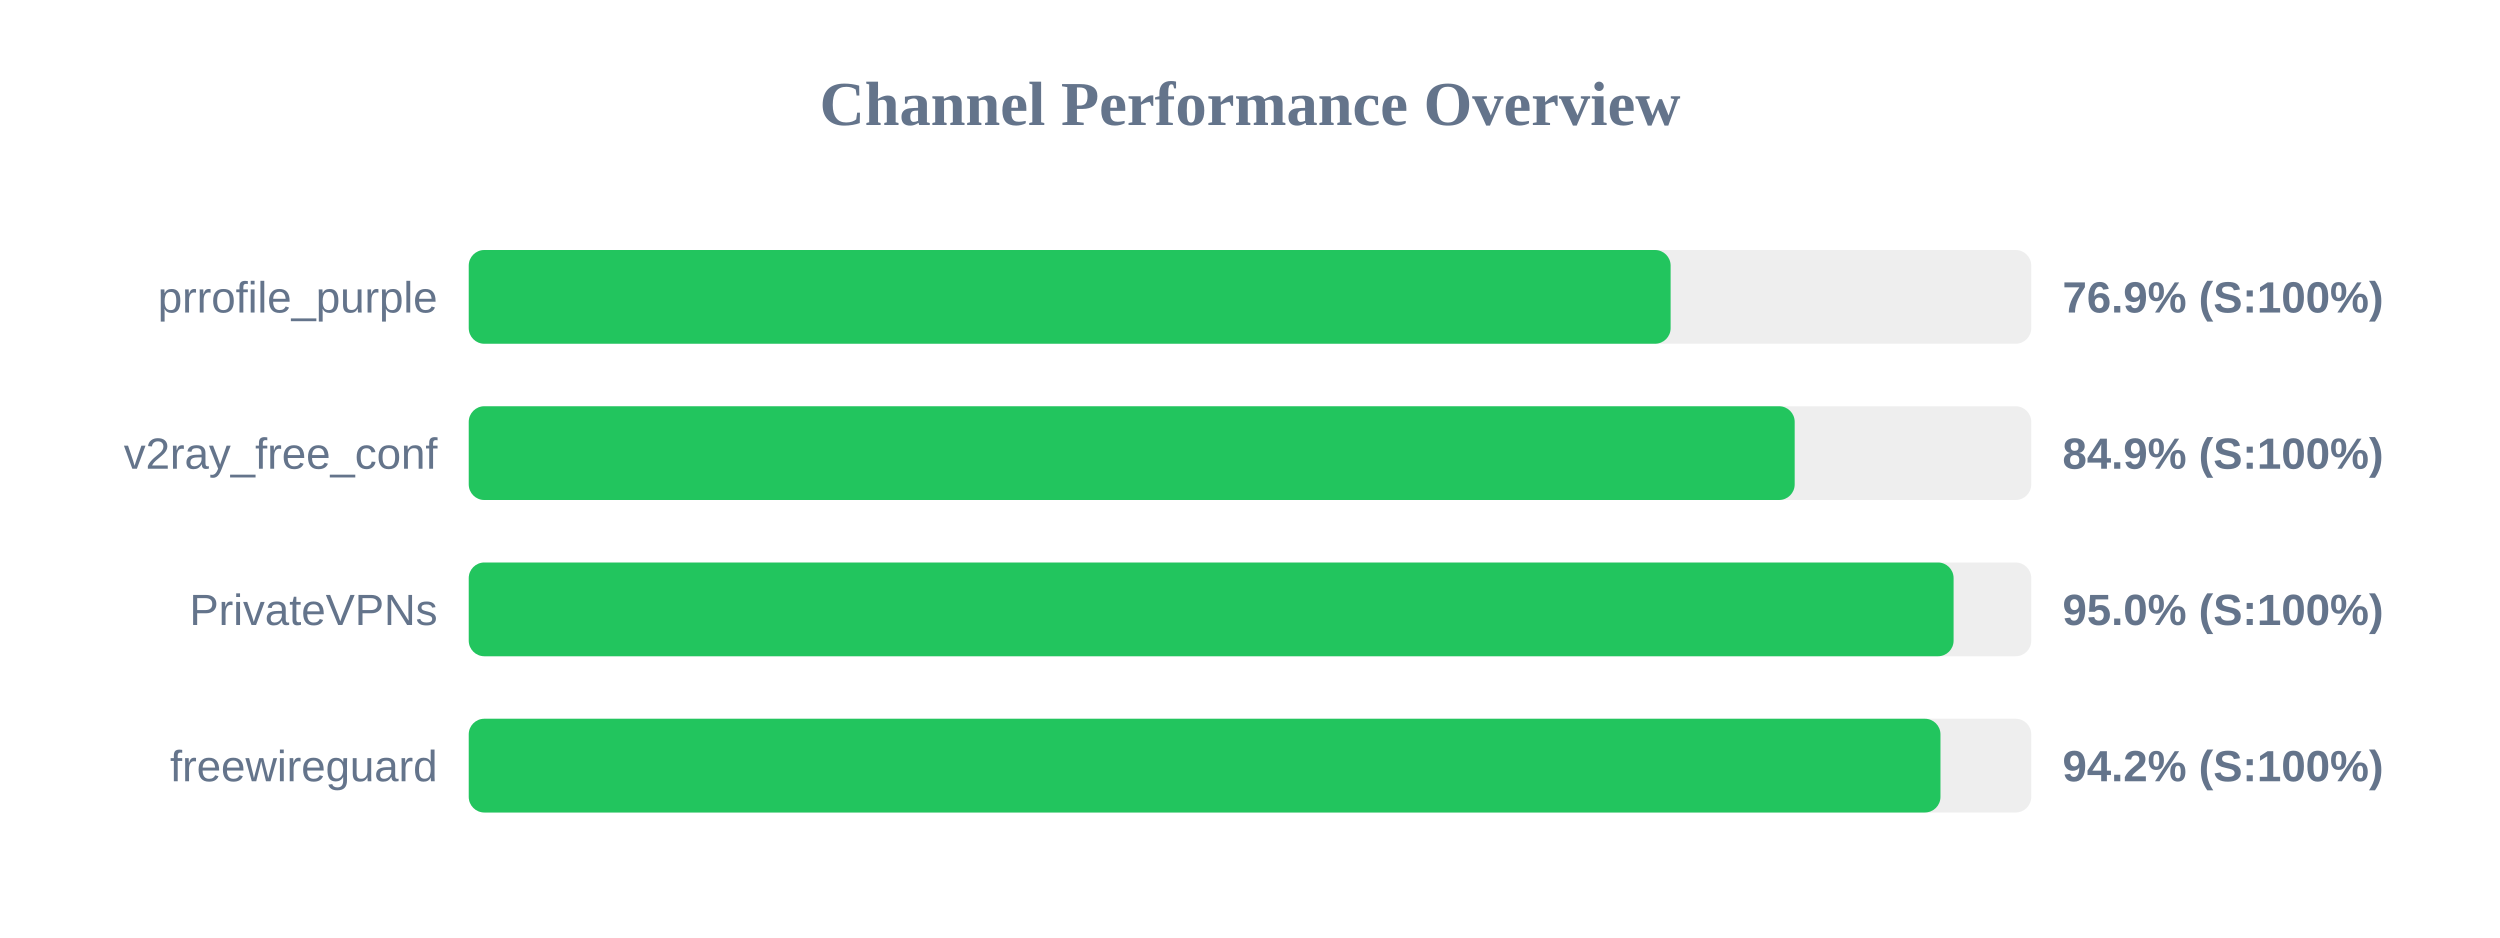
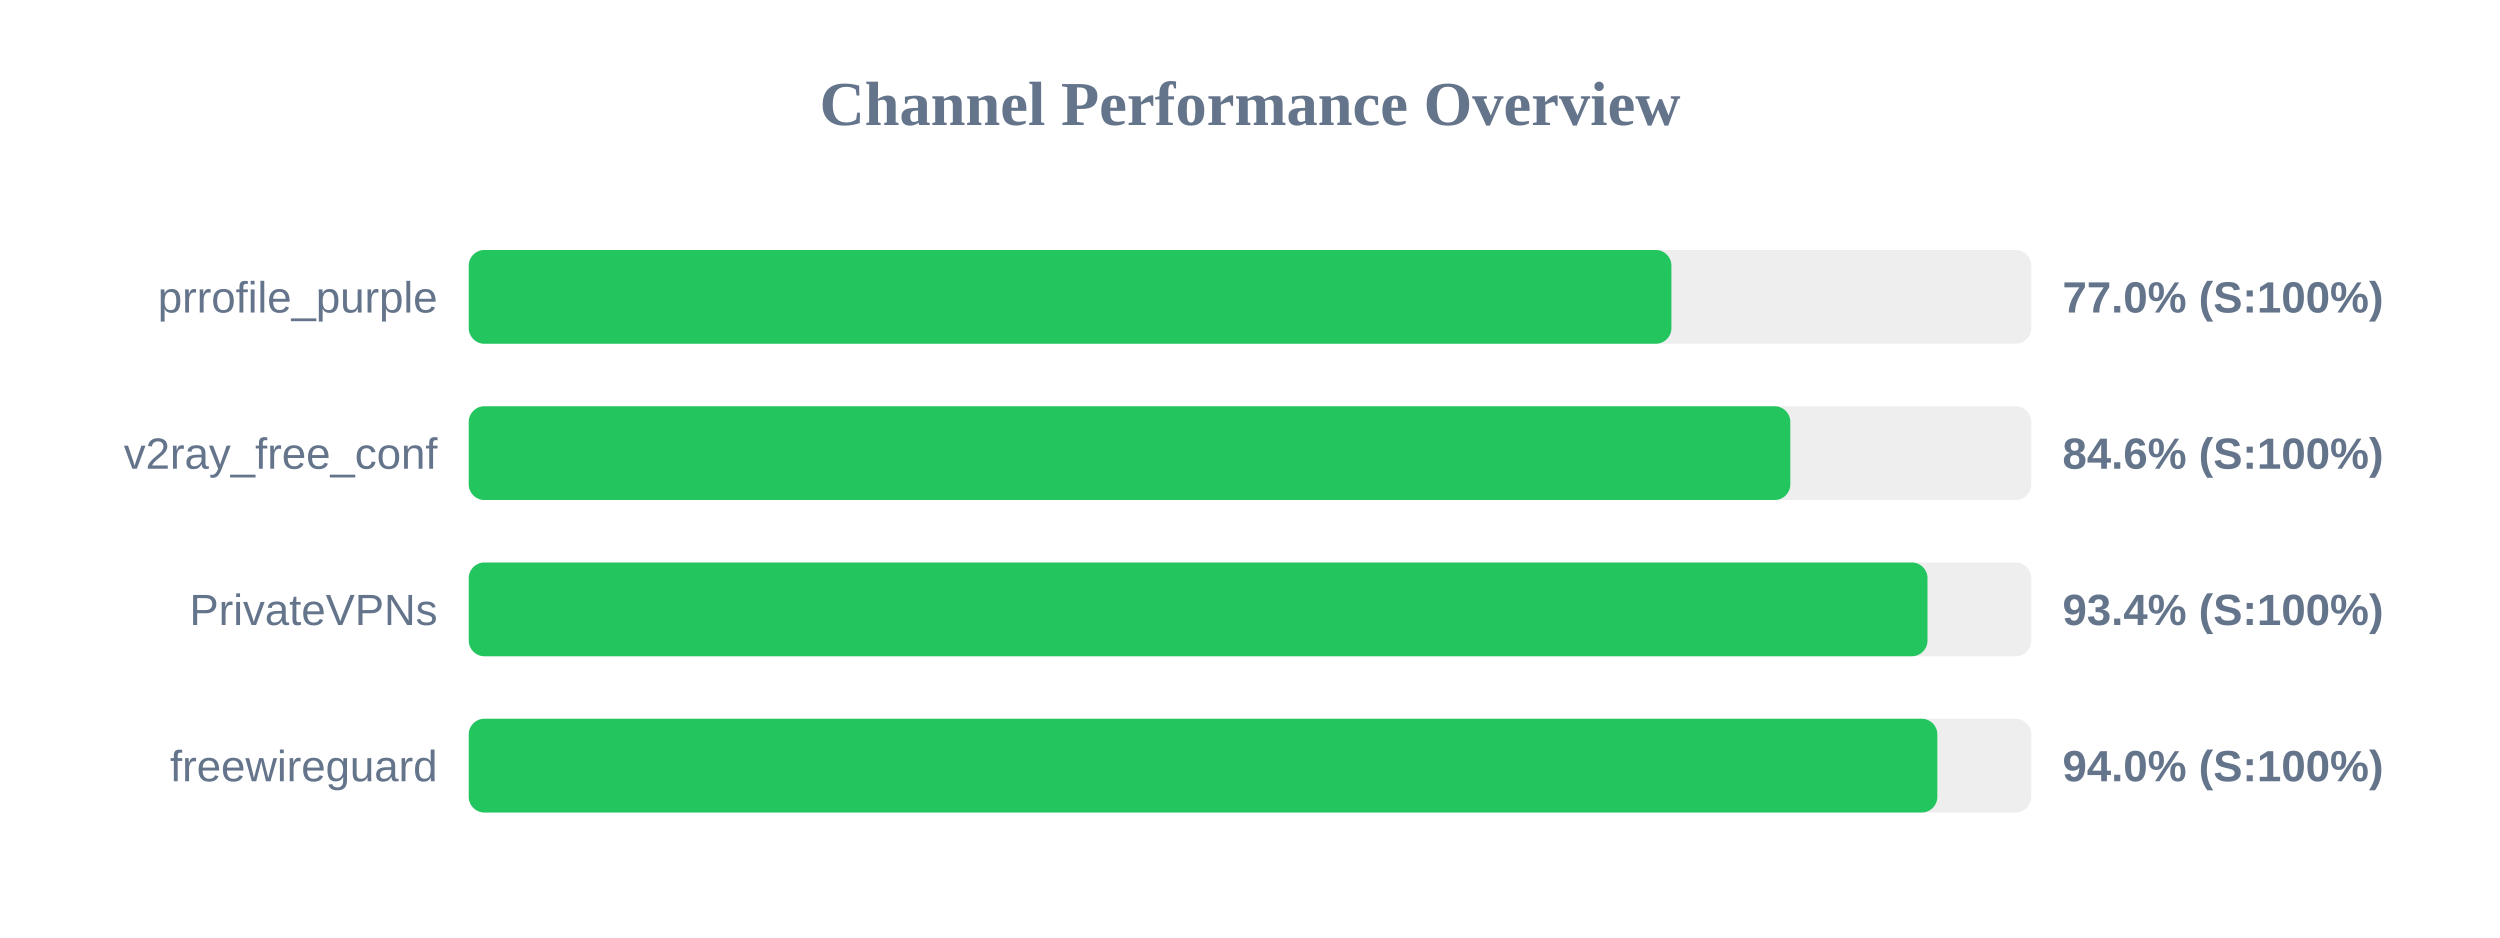
<svg xmlns="http://www.w3.org/2000/svg" width="800" height="300" version="1.1">
  <style>
        .row { font: 14px Arial; fill: #64748b; }
        .score { font: bold 14px Arial; fill: #64748b; }
    </style>
  <text x="400" y="40" text-anchor="middle" font-size="20px" font-weight="bold" fill="#64748b">Channel Performance Overview</text>
  <rect x="150" y="80" width="500" height="30" fill="#eee" rx="5" />
-   <rect x="150" y="80" width="384.6" height="30" fill="#22c55e" rx="5" />
+   <rect x="150" y="80" width="384.85" height="30" fill="#22c55e" rx="5" />
  <text x="140" y="100" text-anchor="end" class="row">prrofile_purple</text>
-   <text x="660" y="100" text-anchor="start" class="score">76.9% (S:100%)</text>
+   <text x="660" y="100" text-anchor="start" class="score">77.0% (S:100%)</text>
  <rect x="150" y="130" width="500" height="30" fill="#eee" rx="5" />
-   <rect x="150" y="130" width="424.3" height="30" fill="#22c55e" rx="5" />
+   <rect x="150" y="130" width="422.9" height="30" fill="#22c55e" rx="5" />
  <text x="140" y="150" text-anchor="end" class="row">v2ray_free_conf</text>
-   <text x="660" y="150" text-anchor="start" class="score">84.9% (S:100%)</text>
+   <text x="660" y="150" text-anchor="start" class="score">84.6% (S:100%)</text>
  <rect x="150" y="180" width="500" height="30" fill="#eee" rx="5" />
-   <rect x="150" y="180" width="475.15" height="30" fill="#22c55e" rx="5" />
+   <rect x="150" y="180" width="466.8" height="30" fill="#22c55e" rx="5" />
  <text x="140" y="200" text-anchor="end" class="row">PrivateVPNs</text>
-   <text x="660" y="200" text-anchor="start" class="score">95.0% (S:100%)</text>
+   <text x="660" y="200" text-anchor="start" class="score">93.4% (S:100%)</text>
  <rect x="150" y="230" width="500" height="30" fill="#eee" rx="5" />
-   <rect x="150" y="230" width="470.95" height="30" fill="#22c55e" rx="5" />
+   <rect x="150" y="230" width="469.95" height="30" fill="#22c55e" rx="5" />
  <text x="140" y="250" text-anchor="end" class="row">freewireguard</text>
-   <text x="660" y="250" text-anchor="start" class="score">94.2% (S:100%)</text>
+   <text x="660" y="250" text-anchor="start" class="score">94.0% (S:100%)</text>
</svg>
